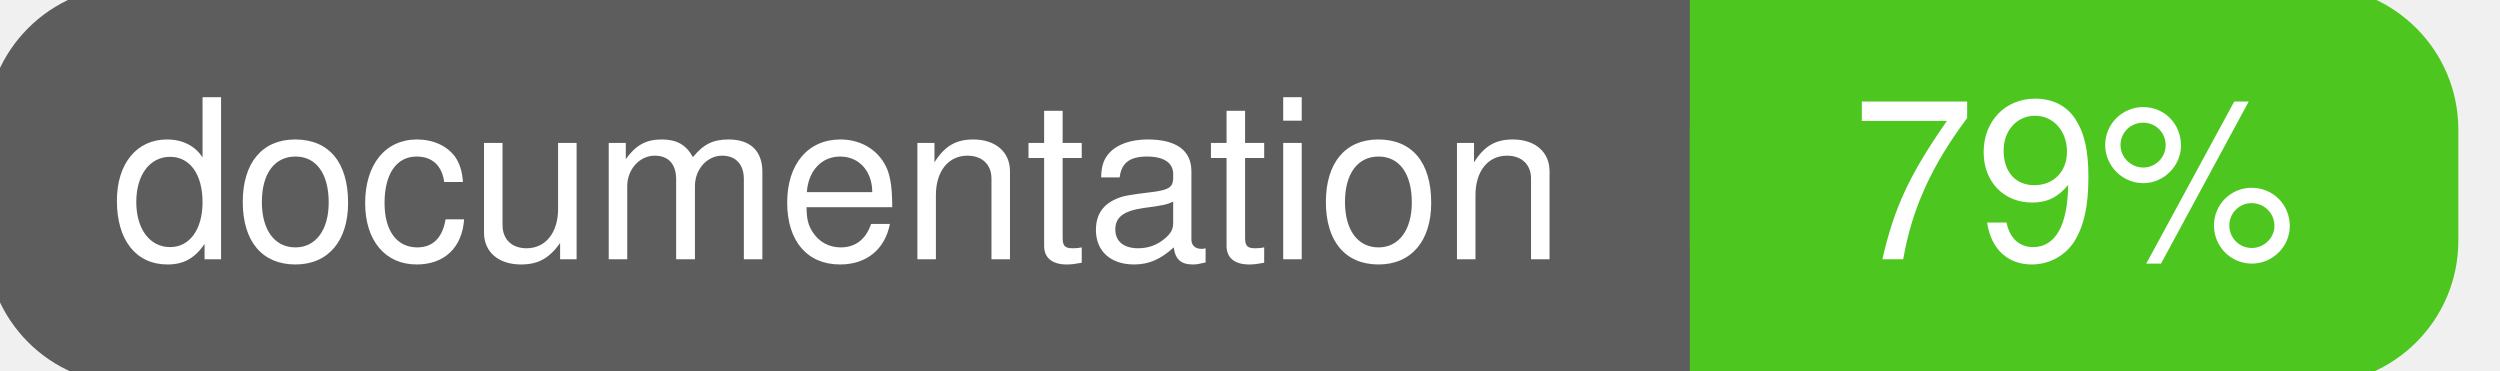
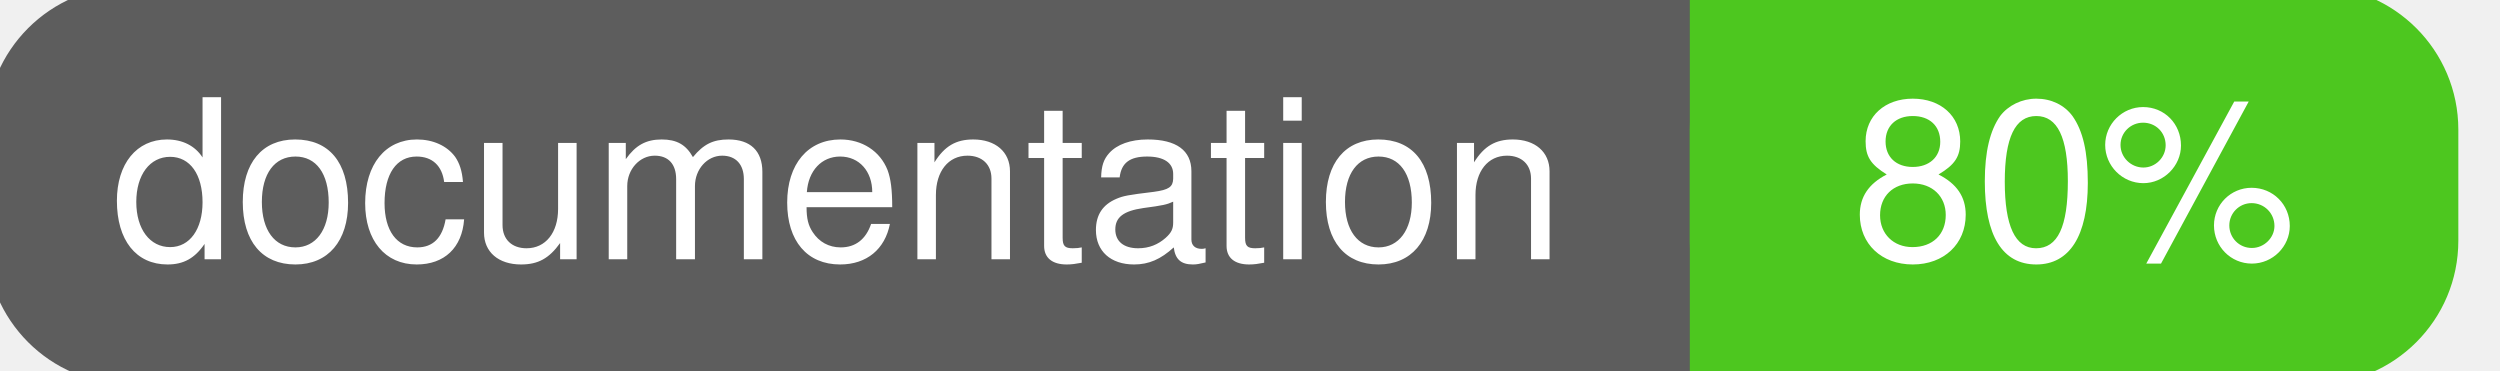
<svg xmlns="http://www.w3.org/2000/svg" width="135" height="20">
  <g>
    <rect id="svg_1" height="20" width="130" y="0" x="0" stroke-width="1.5" stroke="#5d5d5d" fill="#5d5d5d" rx="7" ry="7" />
    <rect id="svg_2" height="20" width="40" y="0" x="92" stroke-width="1.5" stroke="#4dc71f" fill="#4dc71f" rx="7" ry="7" />
    <rect id="svg_3" height="20" width="22" y="0" x="92" stroke-width="1.5" stroke="#4dc71f" fill="#4dc71f" />
    <text xml:space="preserve" text-anchor="start" font-family="Helvetica, Arial, sans-serif" font-size="12" id="svg_4" y="14" x="6" stroke-width="0" stroke="#5d5d5d" fill="#ffffff">documentation</text>
-     <text xml:space="preserve" text-anchor="middle" font-family="Helvetica, Arial, sans-serif" font-size="12" id="svg_5" y="14" x="112" stroke-width="0" stroke="#5d5d5d" fill="#ffffff" style="text-anchor: middle">79%</text>
+     <text xml:space="preserve" text-anchor="middle" font-family="Helvetica, Arial, sans-serif" font-size="12" id="svg_5" y="14" x="112" stroke-width="0" stroke="#5d5d5d" fill="#ffffff" style="text-anchor: middle">80%</text>
  </g>
</svg>
